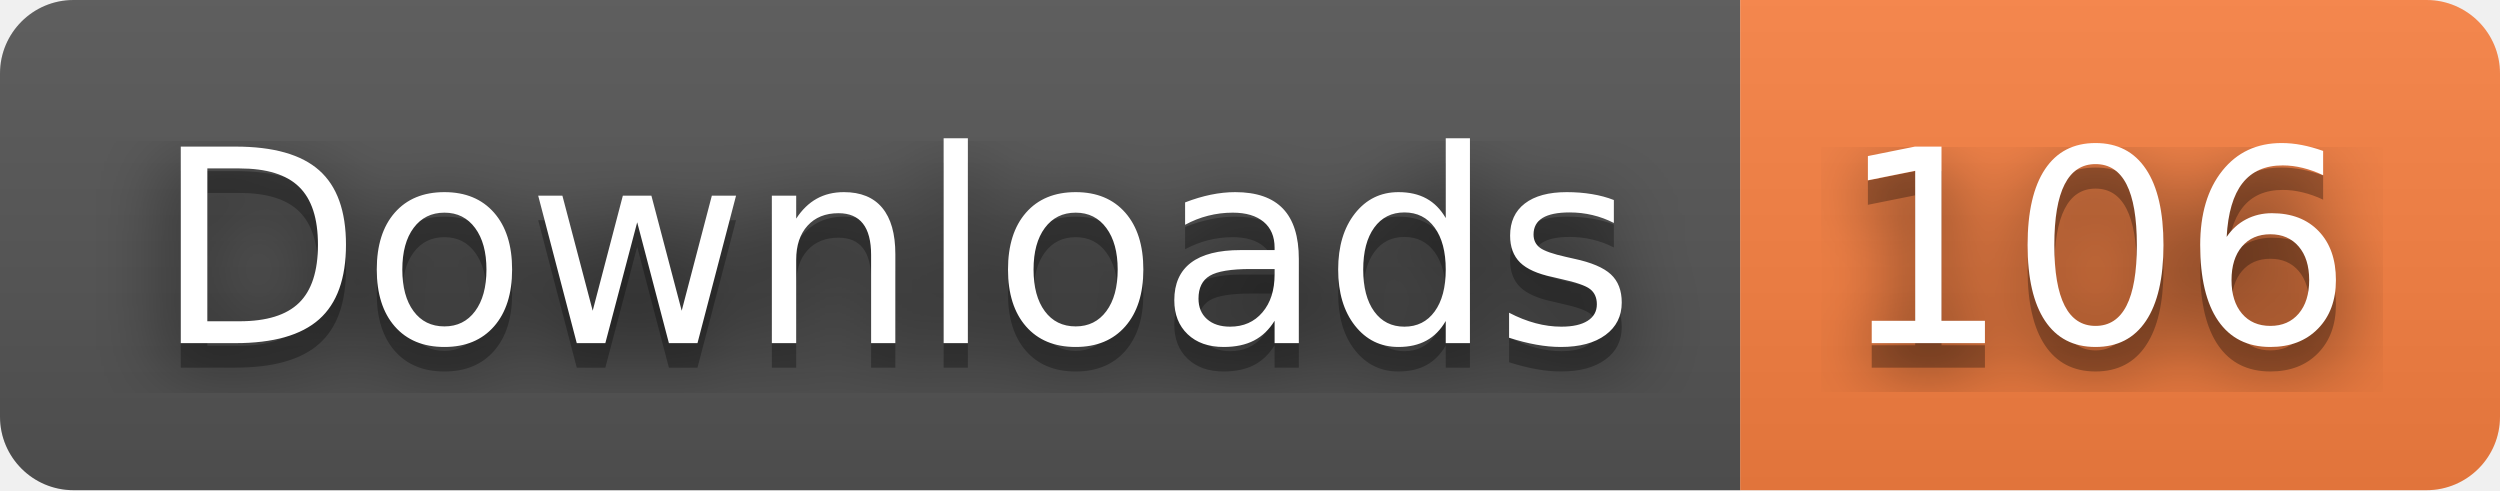
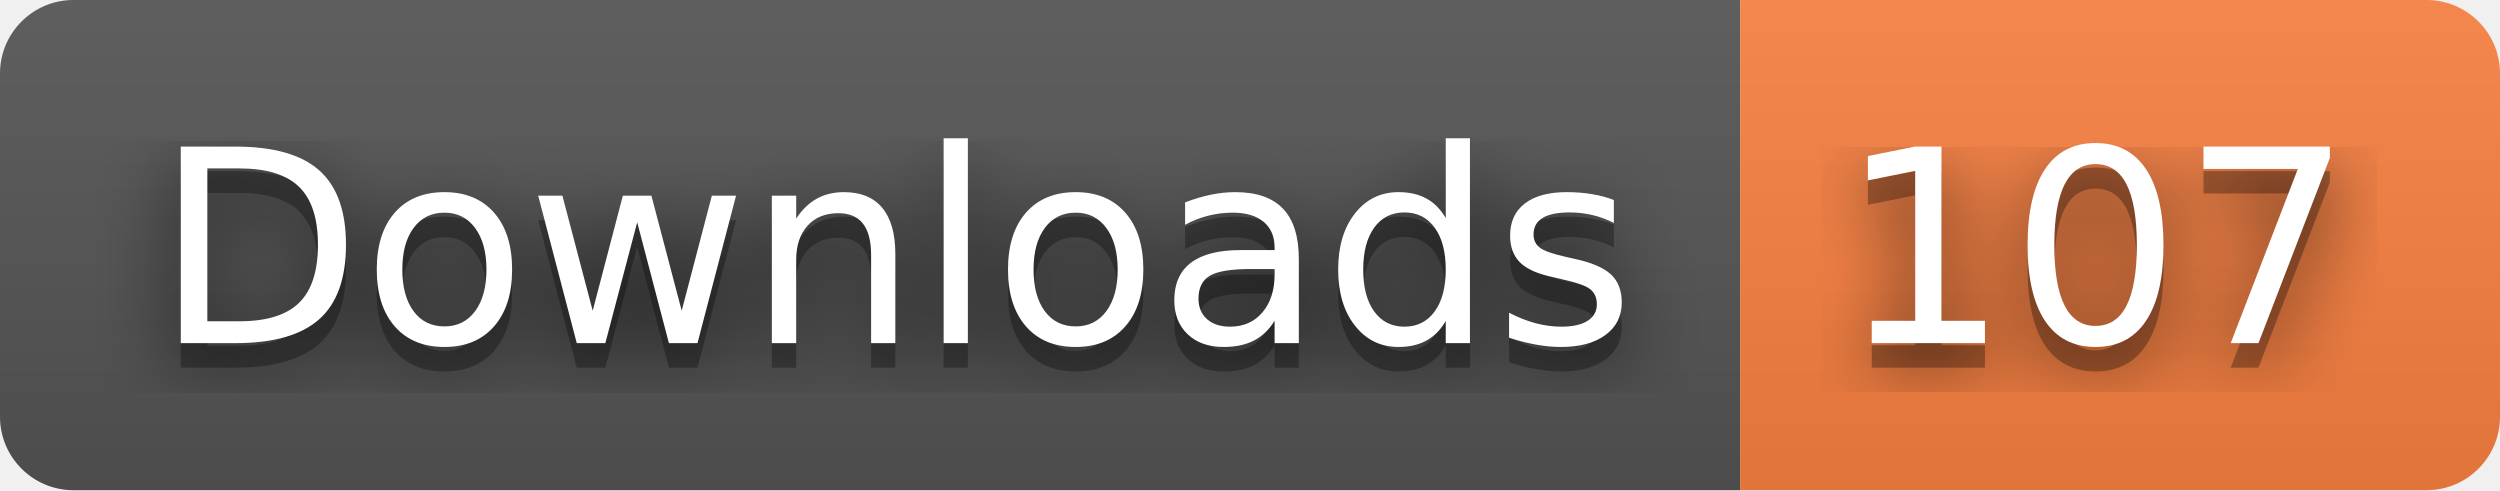
- <svg xmlns="http://www.w3.org/2000/svg" width="102" height="20" role="img" aria-label="Downloads: 106">
+ <svg xmlns="http://www.w3.org/2000/svg" width="102" height="20" role="img" aria-label="Downloads: 107">
  <filter id="blur">
    <feGaussianBlur stdDeviation="16" />
  </filter>
  <linearGradient id="s" x2="0" y2="100%">
    <stop offset="0" stop-color="#bbb" stop-opacity=".1" />
    <stop offset="1" stop-opacity=".1" />
  </linearGradient>
  <clipPath id="r">
    <rect width="102" height="20" rx="3" />
  </clipPath>
  <g clip-path="url(#r)">
    <rect width="71" height="20" fill="#555" />
    <rect x="71" width="31" height="20" fill="#fa8142" />
    <rect width="102" height="20" fill="url(#s)" />
  </g>
  <g fill="#fff" text-anchor="middle" font-family="Verdana,Geneva,DejaVu Sans,sans-serif" text-rendering="geometricPrecision" font-size="110">
    <g transform="scale(.1)">
      <g aria-hidden="true" fill="#010101">
        <text x="365" y="150" fill-opacity=".8" filter="url(#blur)" textLength="610">Downloads</text>
        <text x="365" y="150" fill-opacity=".3" textLength="610">Downloads</text>
      </g>
      <text x="365" y="140" textLength="610">Downloads</text>
    </g>
    <g transform="scale(.1)">
      <g aria-hidden="true" fill="#010101">
-         <text x="855" y="150" fill-opacity=".8" filter="url(#blur)" textLength="210">106</text>
-         <text x="855" y="150" fill-opacity=".3" textLength="210">106</text>
+         <text x="855" y="150" fill-opacity=".8" filter="url(#blur)" textLength="210">107</text>
+         <text x="855" y="150" fill-opacity=".3" textLength="210">107</text>
      </g>
-       <text x="855" y="140" textLength="210">106</text>
+       <text x="855" y="140" textLength="210">107</text>
    </g>
  </g>
</svg>
